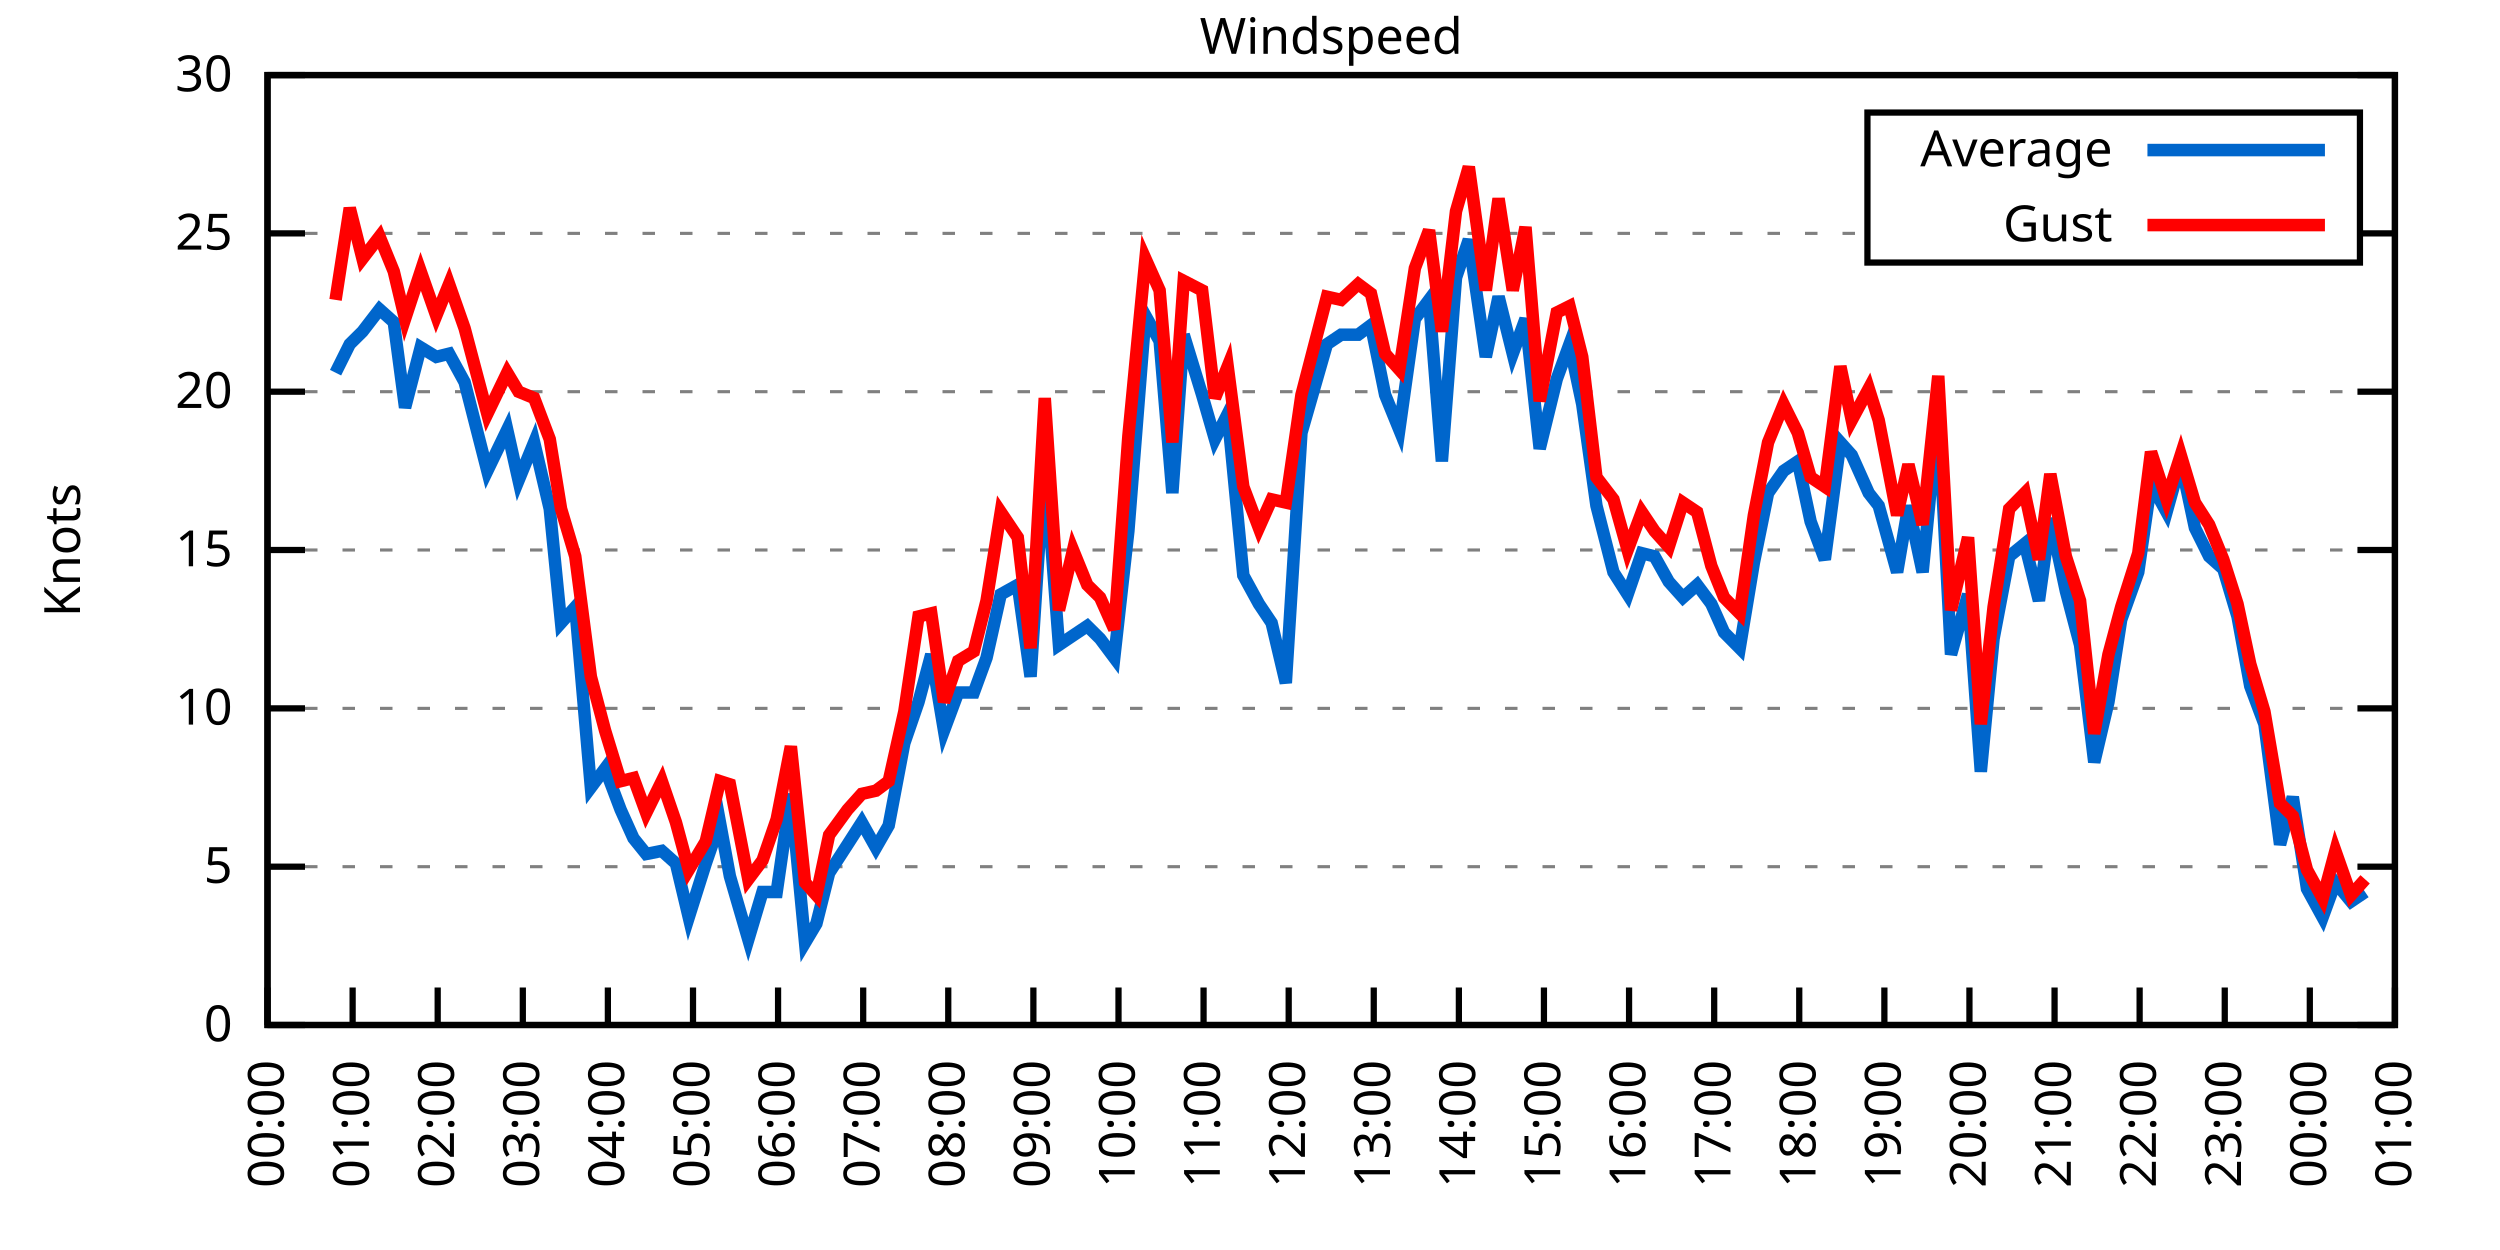
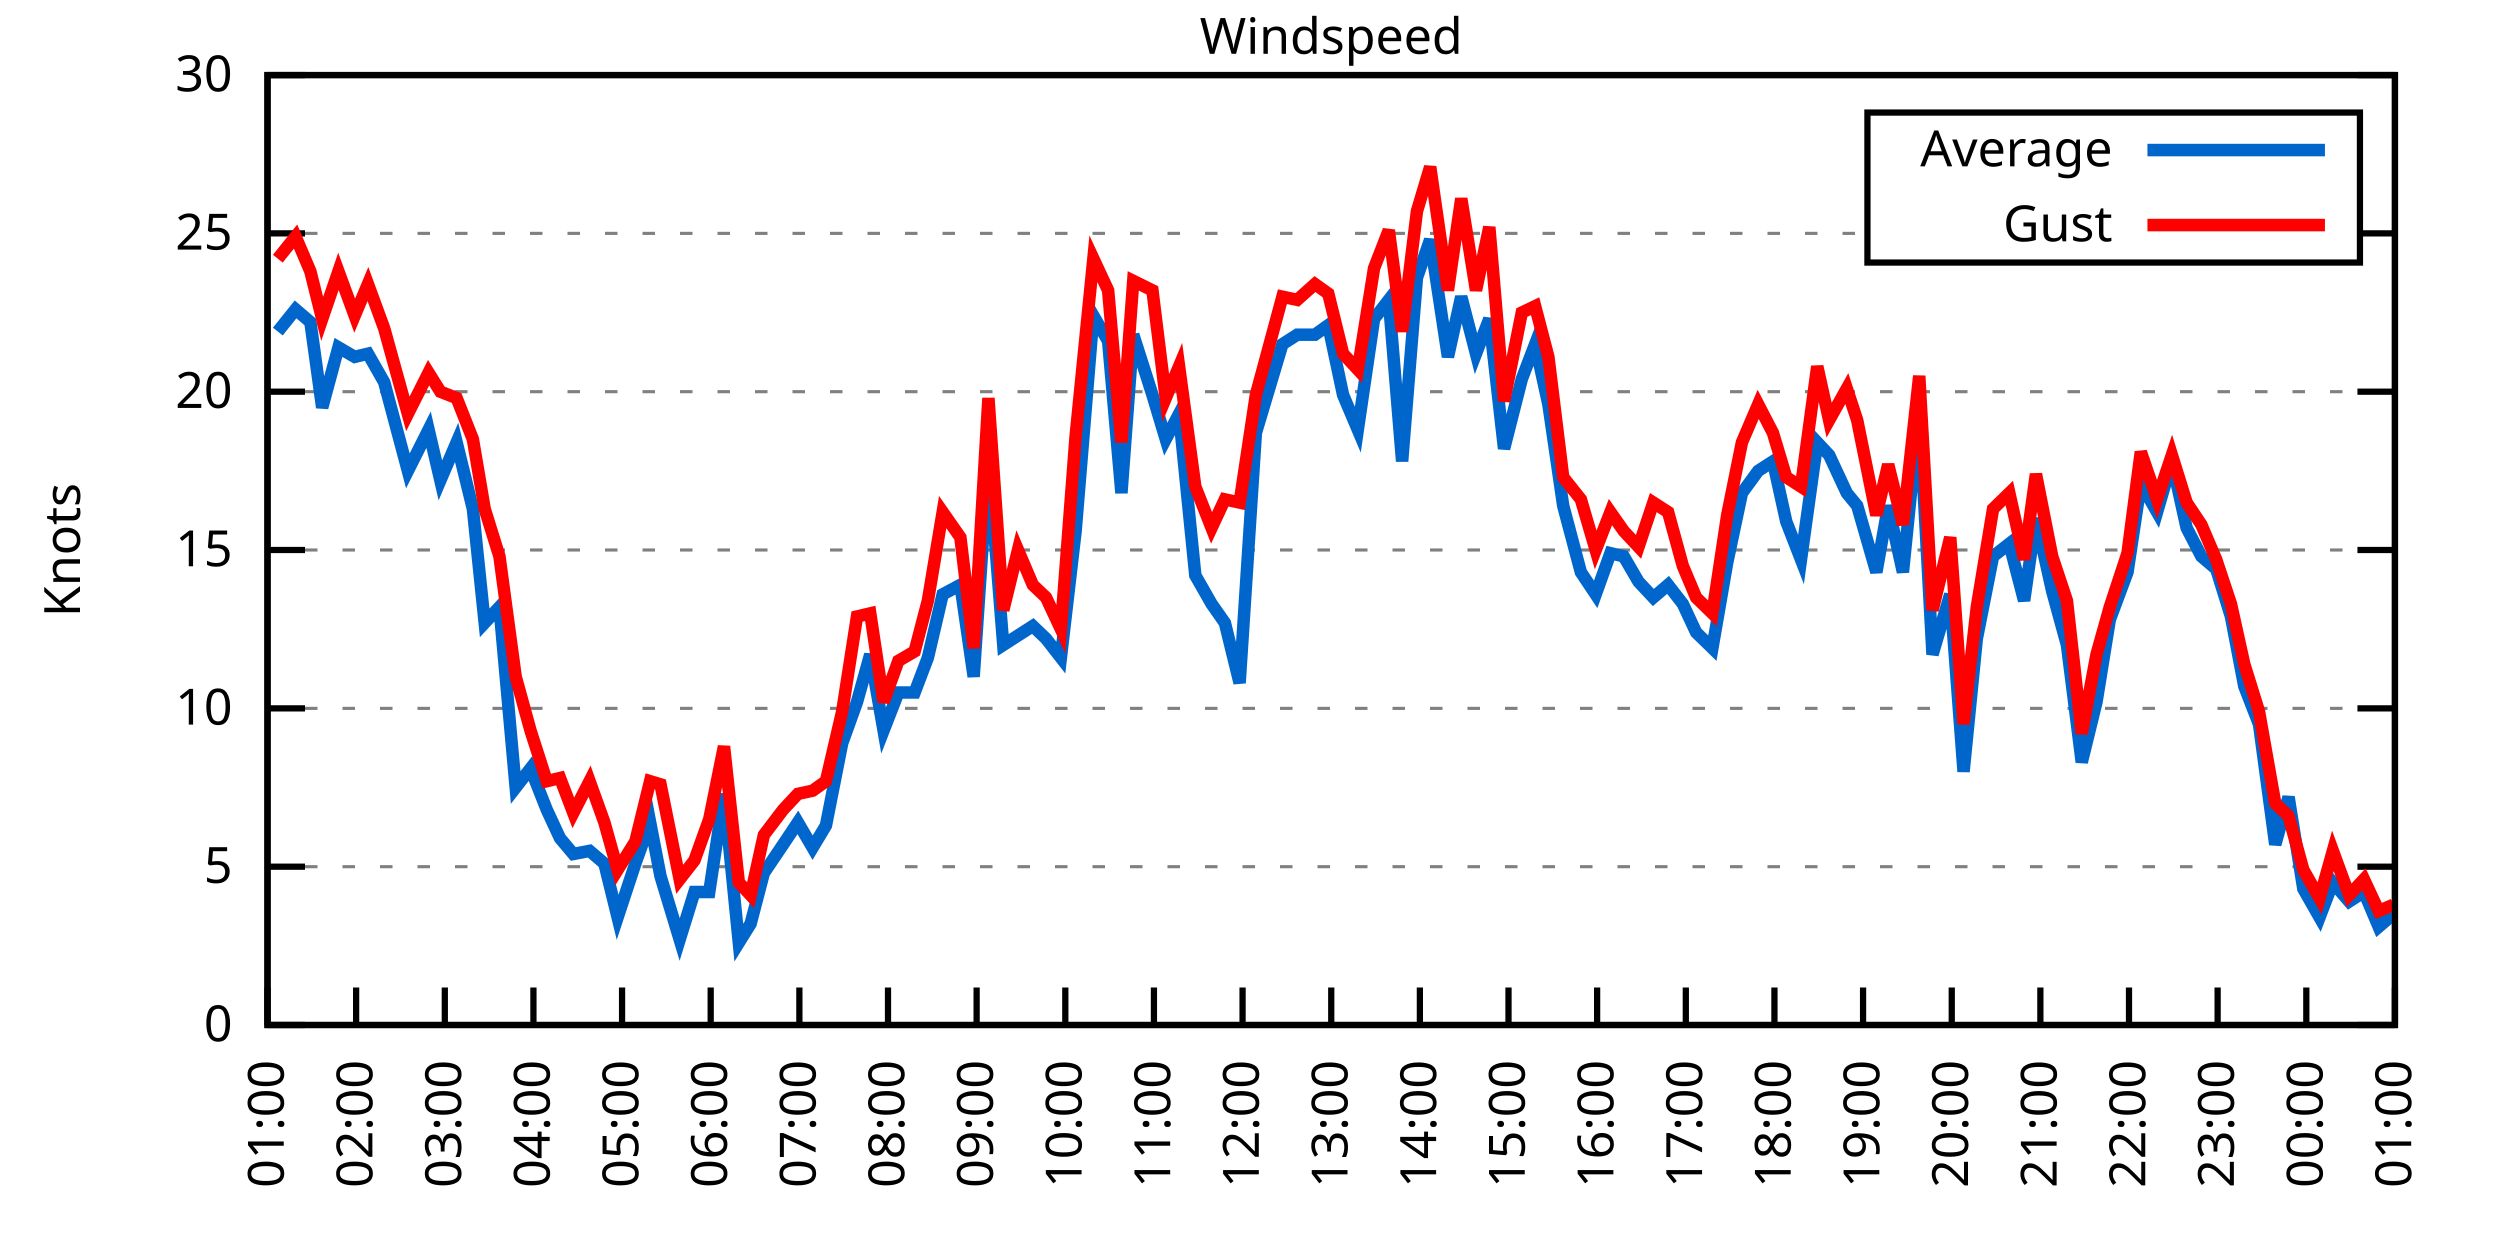
<svg xmlns="http://www.w3.org/2000/svg" xmlns:xlink="http://www.w3.org/1999/xlink" width="400" height="200" viewBox="0 0 400 200">
  <g id="gnuplot_canvas">
    <rect x="0" y="0" width="400" height="200" fill="none" />
    <defs>
      <circle id="gpDot" r="0.5" stroke-width="0.5" stroke="currentColor" />
      <path id="gpPt0" stroke-width="0.333" stroke="currentColor" d="M-1,0 h2 M0,-1 v2" />
      <path id="gpPt1" stroke-width="0.333" stroke="currentColor" d="M-1,-1 L1,1 M1,-1 L-1,1" />
      <path id="gpPt2" stroke-width="0.333" stroke="currentColor" d="M-1,0 L1,0 M0,-1 L0,1 M-1,-1 L1,1 M-1,1 L1,-1" />
      <rect id="gpPt3" stroke-width="0.333" stroke="currentColor" x="-1" y="-1" width="2" height="2" />
      <rect id="gpPt4" stroke-width="0.333" stroke="currentColor" fill="currentColor" x="-1" y="-1" width="2" height="2" />
      <circle id="gpPt5" stroke-width="0.333" stroke="currentColor" cx="0" cy="0" r="1" />
      <use xlink:href="#gpPt5" id="gpPt6" fill="currentColor" stroke="none" />
      <path id="gpPt7" stroke-width="0.333" stroke="currentColor" d="M0,-1.33 L-1.33,0.67 L1.33,0.67 z" />
      <use xlink:href="#gpPt7" id="gpPt8" fill="currentColor" stroke="none" />
      <use xlink:href="#gpPt7" id="gpPt9" stroke="currentColor" transform="rotate(180)" />
      <use xlink:href="#gpPt9" id="gpPt10" fill="currentColor" stroke="none" />
      <use xlink:href="#gpPt3" id="gpPt11" stroke="currentColor" transform="rotate(45)" />
      <use xlink:href="#gpPt11" id="gpPt12" fill="currentColor" stroke="none" />
      <path id="gpPt13" stroke-width="0.333" stroke="currentColor" d="M0,1.330 L1.265,0.411 L0.782,-1.067 L-0.782,-1.076 L-1.265,0.411 z" />
      <use xlink:href="#gpPt13" id="gpPt14" fill="currentColor" stroke="none" />
      <filter id="textbox" filterUnits="objectBoundingBox" x="0" y="0" height="1" width="1">
        <feFlood flood-color="white" flood-opacity="1" result="bgnd" />
        <feComposite in="SourceGraphic" in2="bgnd" operator="atop" />
      </filter>
      <filter id="greybox" filterUnits="objectBoundingBox" x="0" y="0" height="1" width="1">
        <feFlood flood-color="lightgrey" flood-opacity="1" result="grey" />
        <feComposite in="SourceGraphic" in2="grey" operator="atop" />
      </filter>
    </defs>
    <g fill="none" color="white" stroke="currentColor" stroke-width="1.00" stroke-linecap="butt" stroke-linejoin="miter">
</g>
    <g fill="none" color="black" stroke="currentColor" stroke-width="1.00" stroke-linecap="butt" stroke-linejoin="miter">
      <g stroke="none" shape-rendering="crispEdges">
        <polygon fill="rgb(255, 255, 255)" points="42.80,164.00 383.18,164.00 383.18,12.02 42.80,12.02 " />
      </g>
    </g>
    <g fill="none" color="black" stroke="currentColor" stroke-width="1.00" stroke-linecap="butt" stroke-linejoin="miter">
</g>
    <g fill="none" color="black" stroke="black" stroke-width="0.50" stroke-linecap="butt" stroke-linejoin="miter">
</g>
    <g fill="none" color="gray" stroke="currentColor" stroke-width="0.50" stroke-linecap="butt" stroke-linejoin="miter">
      <path stroke="gray" stroke-dasharray="2,4" class="gridline" d="M42.80,164.00 L383.19,164.00  " />
    </g>
    <g fill="none" color="gray" stroke="gray" stroke-width="1.00" stroke-linecap="butt" stroke-linejoin="miter">
</g>
    <g fill="none" color="black" stroke="currentColor" stroke-width="1.00" stroke-linecap="butt" stroke-linejoin="miter">
      <path stroke="black" d="M42.80,164.00 L48.80,164.00 M383.19,164.00 L377.19,164.00  " />
      <g transform="translate(37.20,166.60)" stroke="none" fill="black" font-family="Sans" font-size="8.00" text-anchor="end">
        <text>
          <tspan font-family="Sans"> 0</tspan>
        </text>
      </g>
    </g>
    <g fill="none" color="black" stroke="currentColor" stroke-width="1.00" stroke-linecap="butt" stroke-linejoin="miter">
</g>
    <g fill="none" color="black" stroke="black" stroke-width="0.50" stroke-linecap="butt" stroke-linejoin="miter">
</g>
    <g fill="none" color="gray" stroke="currentColor" stroke-width="0.50" stroke-linecap="butt" stroke-linejoin="miter">
      <path stroke="gray" stroke-dasharray="2,4" class="gridline" d="M42.80,138.67 L383.19,138.67  " />
    </g>
    <g fill="none" color="gray" stroke="gray" stroke-width="1.00" stroke-linecap="butt" stroke-linejoin="miter">
</g>
    <g fill="none" color="black" stroke="currentColor" stroke-width="1.00" stroke-linecap="butt" stroke-linejoin="miter">
      <path stroke="black" d="M42.80,138.67 L48.80,138.67 M383.19,138.67 L377.19,138.67  " />
      <g transform="translate(37.20,141.27)" stroke="none" fill="black" font-family="Sans" font-size="8.00" text-anchor="end">
        <text>
          <tspan font-family="Sans"> 5</tspan>
        </text>
      </g>
    </g>
    <g fill="none" color="black" stroke="currentColor" stroke-width="1.00" stroke-linecap="butt" stroke-linejoin="miter">
</g>
    <g fill="none" color="black" stroke="black" stroke-width="0.50" stroke-linecap="butt" stroke-linejoin="miter">
</g>
    <g fill="none" color="gray" stroke="currentColor" stroke-width="0.50" stroke-linecap="butt" stroke-linejoin="miter">
      <path stroke="gray" stroke-dasharray="2,4" class="gridline" d="M42.80,113.34 L383.19,113.34  " />
    </g>
    <g fill="none" color="gray" stroke="gray" stroke-width="1.00" stroke-linecap="butt" stroke-linejoin="miter">
</g>
    <g fill="none" color="black" stroke="currentColor" stroke-width="1.00" stroke-linecap="butt" stroke-linejoin="miter">
      <path stroke="black" d="M42.80,113.34 L48.80,113.34 M383.19,113.34 L377.19,113.34  " />
      <g transform="translate(37.20,115.94)" stroke="none" fill="black" font-family="Sans" font-size="8.00" text-anchor="end">
        <text>
          <tspan font-family="Sans"> 10</tspan>
        </text>
      </g>
    </g>
    <g fill="none" color="black" stroke="currentColor" stroke-width="1.00" stroke-linecap="butt" stroke-linejoin="miter">
</g>
    <g fill="none" color="black" stroke="black" stroke-width="0.50" stroke-linecap="butt" stroke-linejoin="miter">
</g>
    <g fill="none" color="gray" stroke="currentColor" stroke-width="0.50" stroke-linecap="butt" stroke-linejoin="miter">
      <path stroke="gray" stroke-dasharray="2,4" class="gridline" d="M42.80,88.00 L383.19,88.00  " />
    </g>
    <g fill="none" color="gray" stroke="gray" stroke-width="1.00" stroke-linecap="butt" stroke-linejoin="miter">
</g>
    <g fill="none" color="black" stroke="currentColor" stroke-width="1.00" stroke-linecap="butt" stroke-linejoin="miter">
      <path stroke="black" d="M42.80,88.00 L48.80,88.00 M383.19,88.00 L377.19,88.00  " />
      <g transform="translate(37.20,90.60)" stroke="none" fill="black" font-family="Sans" font-size="8.00" text-anchor="end">
        <text>
          <tspan font-family="Sans"> 15</tspan>
        </text>
      </g>
    </g>
    <g fill="none" color="black" stroke="currentColor" stroke-width="1.00" stroke-linecap="butt" stroke-linejoin="miter">
</g>
    <g fill="none" color="black" stroke="black" stroke-width="0.50" stroke-linecap="butt" stroke-linejoin="miter">
</g>
    <g fill="none" color="gray" stroke="currentColor" stroke-width="0.50" stroke-linecap="butt" stroke-linejoin="miter">
      <path stroke="gray" stroke-dasharray="2,4" class="gridline" d="M42.80,62.67 L383.19,62.67  " />
    </g>
    <g fill="none" color="gray" stroke="gray" stroke-width="1.00" stroke-linecap="butt" stroke-linejoin="miter">
</g>
    <g fill="none" color="black" stroke="currentColor" stroke-width="1.00" stroke-linecap="butt" stroke-linejoin="miter">
      <path stroke="black" d="M42.80,62.67 L48.80,62.67 M383.19,62.67 L377.19,62.67  " />
      <g transform="translate(37.20,65.27)" stroke="none" fill="black" font-family="Sans" font-size="8.00" text-anchor="end">
        <text>
          <tspan font-family="Sans"> 20</tspan>
        </text>
      </g>
    </g>
    <g fill="none" color="black" stroke="currentColor" stroke-width="1.00" stroke-linecap="butt" stroke-linejoin="miter">
</g>
    <g fill="none" color="black" stroke="black" stroke-width="0.50" stroke-linecap="butt" stroke-linejoin="miter">
</g>
    <g fill="none" color="gray" stroke="currentColor" stroke-width="0.50" stroke-linecap="butt" stroke-linejoin="miter">
      <path stroke="gray" stroke-dasharray="2,4" class="gridline" d="M42.80,37.34 L298.79,37.34 M377.59,37.34 L383.19,37.34  " />
    </g>
    <g fill="none" color="gray" stroke="gray" stroke-width="1.00" stroke-linecap="butt" stroke-linejoin="miter">
</g>
    <g fill="none" color="black" stroke="currentColor" stroke-width="1.00" stroke-linecap="butt" stroke-linejoin="miter">
      <path stroke="black" d="M42.80,37.34 L48.80,37.34 M383.19,37.34 L377.19,37.34  " />
      <g transform="translate(37.20,39.94)" stroke="none" fill="black" font-family="Sans" font-size="8.00" text-anchor="end">
        <text>
          <tspan font-family="Sans"> 25</tspan>
        </text>
      </g>
    </g>
    <g fill="none" color="black" stroke="currentColor" stroke-width="1.00" stroke-linecap="butt" stroke-linejoin="miter">
</g>
    <g fill="none" color="black" stroke="black" stroke-width="0.50" stroke-linecap="butt" stroke-linejoin="miter">
</g>
    <g fill="none" color="gray" stroke="currentColor" stroke-width="0.50" stroke-linecap="butt" stroke-linejoin="miter">
      <path stroke="gray" stroke-dasharray="2,4" class="gridline" d="M42.80,12.01 L383.19,12.01  " />
    </g>
    <g fill="none" color="gray" stroke="gray" stroke-width="1.00" stroke-linecap="butt" stroke-linejoin="miter">
</g>
    <g fill="none" color="black" stroke="currentColor" stroke-width="1.00" stroke-linecap="butt" stroke-linejoin="miter">
      <path stroke="black" d="M42.80,12.01 L48.80,12.01 M383.19,12.01 L377.19,12.01  " />
      <g transform="translate(37.20,14.61)" stroke="none" fill="black" font-family="Sans" font-size="8.00" text-anchor="end">
        <text>
          <tspan font-family="Sans"> 30</tspan>
        </text>
      </g>
    </g>
    <g fill="none" color="black" stroke="currentColor" stroke-width="1.00" stroke-linecap="butt" stroke-linejoin="miter">
      <path stroke="black" d="M42.80,164.00 L42.80,158.00  " />
      <g transform="translate(45.40,169.60) rotate(270.00)" stroke="none" fill="black" font-family="Sans" font-size="8.00" text-anchor="end">
        <text>
-           <tspan font-family="Sans">00:00</tspan>
-         </text>
-       </g>
-     </g>
-     <g fill="none" color="black" stroke="currentColor" stroke-width="1.00" stroke-linecap="butt" stroke-linejoin="miter">
-       <path stroke="black" d="M56.42,164.00 L56.42,158.00  " />
-       <g transform="translate(59.02,169.60) rotate(270.00)" stroke="none" fill="black" font-family="Sans" font-size="8.00" text-anchor="end">
-         <text>
          <tspan font-family="Sans">01:00</tspan>
        </text>
      </g>
    </g>
    <g fill="none" color="black" stroke="currentColor" stroke-width="1.00" stroke-linecap="butt" stroke-linejoin="miter">
-       <path stroke="black" d="M70.03,164.00 L70.03,158.00  " />
-       <g transform="translate(72.63,169.60) rotate(270.00)" stroke="none" fill="black" font-family="Sans" font-size="8.00" text-anchor="end">
+       <path stroke="black" d="M56.98,164.00 L56.98,158.00  " />
+       <g transform="translate(59.58,169.60) rotate(270.00)" stroke="none" fill="black" font-family="Sans" font-size="8.00" text-anchor="end">
        <text>
          <tspan font-family="Sans">02:00</tspan>
        </text>
      </g>
    </g>
    <g fill="none" color="black" stroke="currentColor" stroke-width="1.00" stroke-linecap="butt" stroke-linejoin="miter">
-       <path stroke="black" d="M83.65,164.00 L83.65,158.00  " />
-       <g transform="translate(86.25,169.60) rotate(270.00)" stroke="none" fill="black" font-family="Sans" font-size="8.00" text-anchor="end">
+       <path stroke="black" d="M71.17,164.00 L71.17,158.00  " />
+       <g transform="translate(73.77,169.60) rotate(270.00)" stroke="none" fill="black" font-family="Sans" font-size="8.00" text-anchor="end">
        <text>
          <tspan font-family="Sans">03:00</tspan>
        </text>
      </g>
    </g>
    <g fill="none" color="black" stroke="currentColor" stroke-width="1.00" stroke-linecap="butt" stroke-linejoin="miter">
-       <path stroke="black" d="M97.26,164.00 L97.26,158.00  " />
-       <g transform="translate(99.86,169.60) rotate(270.00)" stroke="none" fill="black" font-family="Sans" font-size="8.00" text-anchor="end">
+       <path stroke="black" d="M85.35,164.00 L85.35,158.00  " />
+       <g transform="translate(87.95,169.60) rotate(270.00)" stroke="none" fill="black" font-family="Sans" font-size="8.00" text-anchor="end">
        <text>
          <tspan font-family="Sans">04:00</tspan>
        </text>
      </g>
    </g>
    <g fill="none" color="black" stroke="currentColor" stroke-width="1.00" stroke-linecap="butt" stroke-linejoin="miter">
-       <path stroke="black" d="M110.88,164.00 L110.88,158.00  " />
-       <g transform="translate(113.48,169.60) rotate(270.00)" stroke="none" fill="black" font-family="Sans" font-size="8.00" text-anchor="end">
+       <path stroke="black" d="M99.53,164.00 L99.53,158.00  " />
+       <g transform="translate(102.13,169.60) rotate(270.00)" stroke="none" fill="black" font-family="Sans" font-size="8.00" text-anchor="end">
        <text>
          <tspan font-family="Sans">05:00</tspan>
        </text>
      </g>
    </g>
    <g fill="none" color="black" stroke="currentColor" stroke-width="1.00" stroke-linecap="butt" stroke-linejoin="miter">
-       <path stroke="black" d="M124.49,164.00 L124.49,158.00  " />
-       <g transform="translate(127.09,169.60) rotate(270.00)" stroke="none" fill="black" font-family="Sans" font-size="8.00" text-anchor="end">
+       <path stroke="black" d="M113.71,164.00 L113.71,158.00  " />
+       <g transform="translate(116.31,169.60) rotate(270.00)" stroke="none" fill="black" font-family="Sans" font-size="8.00" text-anchor="end">
        <text>
          <tspan font-family="Sans">06:00</tspan>
        </text>
      </g>
    </g>
    <g fill="none" color="black" stroke="currentColor" stroke-width="1.00" stroke-linecap="butt" stroke-linejoin="miter">
-       <path stroke="black" d="M138.11,164.00 L138.11,158.00  " />
-       <g transform="translate(140.71,169.60) rotate(270.00)" stroke="none" fill="black" font-family="Sans" font-size="8.00" text-anchor="end">
+       <path stroke="black" d="M127.90,164.00 L127.90,158.00  " />
+       <g transform="translate(130.50,169.60) rotate(270.00)" stroke="none" fill="black" font-family="Sans" font-size="8.00" text-anchor="end">
        <text>
          <tspan font-family="Sans">07:00</tspan>
        </text>
      </g>
    </g>
    <g fill="none" color="black" stroke="currentColor" stroke-width="1.00" stroke-linecap="butt" stroke-linejoin="miter">
-       <path stroke="black" d="M151.72,164.00 L151.72,158.00  " />
-       <g transform="translate(154.32,169.60) rotate(270.00)" stroke="none" fill="black" font-family="Sans" font-size="8.00" text-anchor="end">
+       <path stroke="black" d="M142.08,164.00 L142.08,158.00  " />
+       <g transform="translate(144.68,169.60) rotate(270.00)" stroke="none" fill="black" font-family="Sans" font-size="8.00" text-anchor="end">
        <text>
          <tspan font-family="Sans">08:00</tspan>
        </text>
      </g>
    </g>
    <g fill="none" color="black" stroke="currentColor" stroke-width="1.00" stroke-linecap="butt" stroke-linejoin="miter">
-       <path stroke="black" d="M165.34,164.00 L165.34,158.00  " />
-       <g transform="translate(167.94,169.60) rotate(270.00)" stroke="none" fill="black" font-family="Sans" font-size="8.00" text-anchor="end">
+       <path stroke="black" d="M156.26,164.00 L156.26,158.00  " />
+       <g transform="translate(158.86,169.60) rotate(270.00)" stroke="none" fill="black" font-family="Sans" font-size="8.00" text-anchor="end">
        <text>
          <tspan font-family="Sans">09:00</tspan>
        </text>
      </g>
    </g>
    <g fill="none" color="black" stroke="currentColor" stroke-width="1.00" stroke-linecap="butt" stroke-linejoin="miter">
-       <path stroke="black" d="M178.96,164.00 L178.96,158.00  " />
-       <g transform="translate(181.56,169.60) rotate(270.00)" stroke="none" fill="black" font-family="Sans" font-size="8.00" text-anchor="end">
+       <path stroke="black" d="M170.45,164.00 L170.45,158.00  " />
+       <g transform="translate(173.05,169.60) rotate(270.00)" stroke="none" fill="black" font-family="Sans" font-size="8.00" text-anchor="end">
        <text>
          <tspan font-family="Sans">10:00</tspan>
        </text>
      </g>
    </g>
    <g fill="none" color="black" stroke="currentColor" stroke-width="1.00" stroke-linecap="butt" stroke-linejoin="miter">
-       <path stroke="black" d="M192.57,164.00 L192.57,158.00  " />
-       <g transform="translate(195.17,169.60) rotate(270.00)" stroke="none" fill="black" font-family="Sans" font-size="8.00" text-anchor="end">
+       <path stroke="black" d="M184.63,164.00 L184.63,158.00  " />
+       <g transform="translate(187.23,169.60) rotate(270.00)" stroke="none" fill="black" font-family="Sans" font-size="8.00" text-anchor="end">
        <text>
          <tspan font-family="Sans">11:00</tspan>
        </text>
      </g>
    </g>
    <g fill="none" color="black" stroke="currentColor" stroke-width="1.00" stroke-linecap="butt" stroke-linejoin="miter">
-       <path stroke="black" d="M206.19,164.00 L206.19,158.00  " />
-       <g transform="translate(208.79,169.60) rotate(270.00)" stroke="none" fill="black" font-family="Sans" font-size="8.00" text-anchor="end">
+       <path stroke="black" d="M198.81,164.00 L198.81,158.00  " />
+       <g transform="translate(201.41,169.60) rotate(270.00)" stroke="none" fill="black" font-family="Sans" font-size="8.00" text-anchor="end">
        <text>
          <tspan font-family="Sans">12:00</tspan>
        </text>
      </g>
    </g>
    <g fill="none" color="black" stroke="currentColor" stroke-width="1.00" stroke-linecap="butt" stroke-linejoin="miter">
-       <path stroke="black" d="M219.80,164.00 L219.80,158.00  " />
-       <g transform="translate(222.40,169.60) rotate(270.00)" stroke="none" fill="black" font-family="Sans" font-size="8.00" text-anchor="end">
+       <path stroke="black" d="M213.00,164.00 L213.00,158.00  " />
+       <g transform="translate(215.60,169.60) rotate(270.00)" stroke="none" fill="black" font-family="Sans" font-size="8.00" text-anchor="end">
        <text>
          <tspan font-family="Sans">13:00</tspan>
        </text>
      </g>
    </g>
    <g fill="none" color="black" stroke="currentColor" stroke-width="1.00" stroke-linecap="butt" stroke-linejoin="miter">
-       <path stroke="black" d="M233.42,164.00 L233.42,158.00  " />
-       <g transform="translate(236.02,169.60) rotate(270.00)" stroke="none" fill="black" font-family="Sans" font-size="8.00" text-anchor="end">
+       <path stroke="black" d="M227.18,164.00 L227.18,158.00  " />
+       <g transform="translate(229.78,169.60) rotate(270.00)" stroke="none" fill="black" font-family="Sans" font-size="8.00" text-anchor="end">
        <text>
          <tspan font-family="Sans">14:00</tspan>
        </text>
      </g>
    </g>
    <g fill="none" color="black" stroke="currentColor" stroke-width="1.00" stroke-linecap="butt" stroke-linejoin="miter">
-       <path stroke="black" d="M247.03,164.00 L247.03,158.00  " />
-       <g transform="translate(249.63,169.60) rotate(270.00)" stroke="none" fill="black" font-family="Sans" font-size="8.00" text-anchor="end">
+       <path stroke="black" d="M241.36,164.00 L241.36,158.00  " />
+       <g transform="translate(243.96,169.60) rotate(270.00)" stroke="none" fill="black" font-family="Sans" font-size="8.00" text-anchor="end">
        <text>
          <tspan font-family="Sans">15:00</tspan>
        </text>
      </g>
    </g>
    <g fill="none" color="black" stroke="currentColor" stroke-width="1.00" stroke-linecap="butt" stroke-linejoin="miter">
-       <path stroke="black" d="M260.65,164.00 L260.65,158.00  " />
-       <g transform="translate(263.25,169.60) rotate(270.00)" stroke="none" fill="black" font-family="Sans" font-size="8.00" text-anchor="end">
+       <path stroke="black" d="M255.54,164.00 L255.54,158.00  " />
+       <g transform="translate(258.14,169.60) rotate(270.00)" stroke="none" fill="black" font-family="Sans" font-size="8.00" text-anchor="end">
        <text>
          <tspan font-family="Sans">16:00</tspan>
        </text>
      </g>
    </g>
    <g fill="none" color="black" stroke="currentColor" stroke-width="1.00" stroke-linecap="butt" stroke-linejoin="miter">
-       <path stroke="black" d="M274.27,164.00 L274.27,158.00  " />
-       <g transform="translate(276.87,169.60) rotate(270.00)" stroke="none" fill="black" font-family="Sans" font-size="8.00" text-anchor="end">
+       <path stroke="black" d="M269.73,164.00 L269.73,158.00  " />
+       <g transform="translate(272.33,169.60) rotate(270.00)" stroke="none" fill="black" font-family="Sans" font-size="8.00" text-anchor="end">
        <text>
          <tspan font-family="Sans">17:00</tspan>
        </text>
      </g>
    </g>
    <g fill="none" color="black" stroke="currentColor" stroke-width="1.00" stroke-linecap="butt" stroke-linejoin="miter">
-       <path stroke="black" d="M287.88,164.00 L287.88,158.00  " />
-       <g transform="translate(290.48,169.60) rotate(270.00)" stroke="none" fill="black" font-family="Sans" font-size="8.00" text-anchor="end">
+       <path stroke="black" d="M283.91,164.00 L283.91,158.00  " />
+       <g transform="translate(286.51,169.60) rotate(270.00)" stroke="none" fill="black" font-family="Sans" font-size="8.00" text-anchor="end">
        <text>
          <tspan font-family="Sans">18:00</tspan>
        </text>
      </g>
    </g>
    <g fill="none" color="black" stroke="currentColor" stroke-width="1.00" stroke-linecap="butt" stroke-linejoin="miter">
-       <path stroke="black" d="M301.50,164.00 L301.50,158.00  " />
-       <g transform="translate(304.10,169.60) rotate(270.00)" stroke="none" fill="black" font-family="Sans" font-size="8.00" text-anchor="end">
+       <path stroke="black" d="M298.09,164.00 L298.09,158.00  " />
+       <g transform="translate(300.69,169.60) rotate(270.00)" stroke="none" fill="black" font-family="Sans" font-size="8.00" text-anchor="end">
        <text>
          <tspan font-family="Sans">19:00</tspan>
        </text>
      </g>
    </g>
    <g fill="none" color="black" stroke="currentColor" stroke-width="1.00" stroke-linecap="butt" stroke-linejoin="miter">
-       <path stroke="black" d="M315.11,164.00 L315.11,158.00  " />
-       <g transform="translate(317.71,169.60) rotate(270.00)" stroke="none" fill="black" font-family="Sans" font-size="8.00" text-anchor="end">
+       <path stroke="black" d="M312.28,164.00 L312.28,158.00  " />
+       <g transform="translate(314.88,169.60) rotate(270.00)" stroke="none" fill="black" font-family="Sans" font-size="8.00" text-anchor="end">
        <text>
          <tspan font-family="Sans">20:00</tspan>
        </text>
      </g>
    </g>
    <g fill="none" color="black" stroke="currentColor" stroke-width="1.00" stroke-linecap="butt" stroke-linejoin="miter">
-       <path stroke="black" d="M328.73,164.00 L328.73,158.00  " />
-       <g transform="translate(331.33,169.60) rotate(270.00)" stroke="none" fill="black" font-family="Sans" font-size="8.00" text-anchor="end">
+       <path stroke="black" d="M326.46,164.00 L326.46,158.00  " />
+       <g transform="translate(329.06,169.60) rotate(270.00)" stroke="none" fill="black" font-family="Sans" font-size="8.00" text-anchor="end">
        <text>
          <tspan font-family="Sans">21:00</tspan>
        </text>
      </g>
    </g>
    <g fill="none" color="black" stroke="currentColor" stroke-width="1.00" stroke-linecap="butt" stroke-linejoin="miter">
-       <path stroke="black" d="M342.34,164.00 L342.34,158.00  " />
-       <g transform="translate(344.94,169.60) rotate(270.00)" stroke="none" fill="black" font-family="Sans" font-size="8.00" text-anchor="end">
+       <path stroke="black" d="M340.64,164.00 L340.64,158.00  " />
+       <g transform="translate(343.24,169.60) rotate(270.00)" stroke="none" fill="black" font-family="Sans" font-size="8.00" text-anchor="end">
        <text>
          <tspan font-family="Sans">22:00</tspan>
        </text>
      </g>
    </g>
    <g fill="none" color="black" stroke="currentColor" stroke-width="1.00" stroke-linecap="butt" stroke-linejoin="miter">
-       <path stroke="black" d="M355.96,164.00 L355.96,158.00  " />
-       <g transform="translate(358.56,169.60) rotate(270.00)" stroke="none" fill="black" font-family="Sans" font-size="8.00" text-anchor="end">
+       <path stroke="black" d="M354.82,164.00 L354.82,158.00  " />
+       <g transform="translate(357.42,169.60) rotate(270.00)" stroke="none" fill="black" font-family="Sans" font-size="8.00" text-anchor="end">
        <text>
          <tspan font-family="Sans">23:00</tspan>
        </text>
      </g>
    </g>
    <g fill="none" color="black" stroke="currentColor" stroke-width="1.00" stroke-linecap="butt" stroke-linejoin="miter">
-       <path stroke="black" d="M369.57,164.00 L369.57,158.00  " />
-       <g transform="translate(372.17,169.60) rotate(270.00)" stroke="none" fill="black" font-family="Sans" font-size="8.00" text-anchor="end">
+       <path stroke="black" d="M369.01,164.00 L369.01,158.00  " />
+       <g transform="translate(371.61,169.60) rotate(270.00)" stroke="none" fill="black" font-family="Sans" font-size="8.00" text-anchor="end">
        <text>
          <tspan font-family="Sans">00:00</tspan>
        </text>
      </g>
    </g>
    <g fill="none" color="black" stroke="currentColor" stroke-width="1.00" stroke-linecap="butt" stroke-linejoin="miter">
      <path stroke="black" d="M383.19,164.00 L383.19,158.00  " />
      <g transform="translate(385.79,169.60) rotate(270.00)" stroke="none" fill="black" font-family="Sans" font-size="8.00" text-anchor="end">
        <text>
          <tspan font-family="Sans">01:00</tspan>
        </text>
      </g>
    </g>
    <g fill="none" color="black" stroke="currentColor" stroke-width="1.00" stroke-linecap="butt" stroke-linejoin="miter">
</g>
    <g fill="none" color="black" stroke="currentColor" stroke-width="1.00" stroke-linecap="butt" stroke-linejoin="miter">
      <path stroke="black" d="M42.80,12.01 L42.80,164.00 L383.19,164.00 L383.19,12.01 L42.80,12.01 Z  " />
    </g>
    <g fill="none" color="black" stroke="currentColor" stroke-width="1.00" stroke-linecap="butt" stroke-linejoin="miter">
</g>
    <g fill="none" color="black" stroke="currentColor" stroke-width="1.00" stroke-linecap="butt" stroke-linejoin="miter">
      <path stroke="black" d="M298.79,42.01 L298.79,18.01 L377.59,18.01 L377.59,42.01 L298.79,42.01 Z  " />
    </g>
    <g id="Windspeed_plot_1">
      <g fill="none" color="white" stroke="black" stroke-width="2.00" stroke-linecap="butt" stroke-linejoin="miter">
</g>
      <g fill="none" color="black" stroke="currentColor" stroke-width="2.00" stroke-linecap="butt" stroke-linejoin="miter">
        <g transform="translate(337.99,26.61)" stroke="none" fill="black" font-family="Sans" font-size="8.00" text-anchor="end">
          <text>
            <tspan font-family="Sans">Average</tspan>
          </text>
        </g>
      </g>
      <g fill="none" color="black" stroke="currentColor" stroke-width="2.00" stroke-linecap="butt" stroke-linejoin="miter">
-         <path stroke="rgb(  0, 102, 204)" d="M343.59,24.01 L371.99,24.01 M53.69,59.63 L55.96,55.07 L58.00,53.05 L60.73,49.50 L63.00,51.53 L64.81,65.21   L67.31,55.58 L69.80,57.10 L71.85,56.59 L74.34,61.15 L77.97,75.34 L81.15,68.75 L82.97,76.86 L85.46,70.78   L87.96,81.42 L89.77,99.66 L92.04,97.12 L94.54,126.00 L96.81,122.96 L99.30,129.55 L101.35,134.11 L103.39,136.64   L105.89,136.14 L108.15,138.16 L110.20,146.77 L112.92,138.16 L115.19,131.58 L116.78,140.19 L119.73,150.32 L122.00,142.72   L124.27,142.72 L126.54,127.02 L128.81,150.83 L130.62,147.79 L132.66,139.68 L135.61,135.12 L137.88,131.58 L140.15,135.63   L142.19,132.08 L144.69,118.91 L146.96,112.32 L149.00,104.72 L151.04,116.88 L153.31,110.80 L155.81,110.80 L157.85,105.23   L160.12,95.10 L162.84,93.58 L164.89,108.27 L167.16,73.31 L169.43,103.20 L171.69,101.68 L173.96,100.16 L176.01,102.19   L178.28,105.23 L180.54,84.97 L183.27,50.51 L185.54,54.57 L187.58,78.89 L189.39,53.55 L192.34,63.18 L194.39,70.27   L196.43,66.22 L198.93,92.06 L201.42,96.62 L203.46,99.66 L205.73,109.28 L208.23,69.26 L212.31,55.07 L214.58,53.55   L217.31,53.55 L219.35,52.03 L221.62,63.18 L223.89,68.75 L226.38,51.02 L228.65,47.98 L230.70,73.82 L232.96,44.43   L235.01,38.35 L237.73,57.10 L239.77,47.47 L242.04,56.59 L244.08,51.02 L246.35,71.79 L249.08,60.65 L251.12,55.07   L253.16,64.70 L255.43,80.91 L258.15,91.55 L260.42,95.10 L262.69,88.51 L264.73,89.02 L267.00,93.07 L269.27,95.60   L271.54,93.58 L273.81,96.62 L275.85,101.18 L278.35,103.71 L280.62,90.03 L282.89,78.89 L285.38,75.34 L287.65,73.82   L289.70,83.45 L291.97,89.52 L294.46,70.78 L296.28,72.81 L299.00,78.89 L300.59,80.91 L303.54,91.55 L305.35,80.91   L307.62,91.55 L310.12,65.71 L312.16,104.72 L314.89,95.10 L316.93,123.47 L318.97,102.19 L321.47,89.02 L323.96,86.99   L326.23,96.11 L328.05,82.94 L330.54,94.59 L332.81,103.20 L335.08,121.95 L337.35,112.32 L339.39,99.15 L342.12,91.55   L344.16,77.37 L346.65,81.93 L348.92,73.82 L351.19,84.46 L353.46,89.02 L355.73,91.04 L358.00,98.64 L360.04,109.79   L362.31,115.87 L364.81,135.12 L366.85,127.52 L369.12,142.21 L371.62,146.77 L373.66,141.20 L376.16,144.24 L378.42,142.72    " />
+         <path stroke="rgb(  0, 102, 204)" d="M343.59,24.01 L371.99,24.01 M44.45,53.05 L47.29,49.50 L49.66,51.53 L51.55,65.21 L54.15,55.58 L56.75,57.10   L58.87,56.59 L61.47,61.15 L65.26,75.34 L68.57,68.75 L70.46,76.86 L73.06,70.78 L75.66,81.42 L77.55,99.66   L79.91,97.12 L82.51,126.00 L84.88,122.96 L87.48,129.55 L89.60,134.11 L91.73,136.64 L94.33,136.14 L96.70,138.16   L98.82,146.77 L101.66,138.16 L104.02,131.58 L105.68,140.19 L108.75,150.32 L111.11,142.72 L113.48,142.72 L115.84,127.02   L118.21,150.83 L120.10,147.79 L122.22,139.68 L125.30,135.12 L127.66,131.58 L130.02,135.63 L132.15,132.08 L134.75,118.91   L137.12,112.32 L139.24,104.72 L141.37,116.88 L143.74,110.80 L146.34,110.80 L148.46,105.23 L150.83,95.10 L153.66,93.58   L155.79,108.27 L158.15,73.31 L160.52,103.20 L162.88,101.68 L165.25,100.16 L167.37,102.19 L169.74,105.23 L172.10,84.97   L174.94,50.51 L177.30,54.57 L179.43,78.89 L181.32,53.55 L184.39,63.18 L186.52,70.27 L188.65,66.22 L191.25,92.06   L193.85,96.62 L195.98,99.66 L198.34,109.28 L200.94,69.26 L205.19,55.07 L207.56,53.55 L210.39,53.55 L212.52,52.03   L214.89,63.18 L217.25,68.75 L219.85,51.02 L222.21,47.98 L224.34,73.82 L226.71,44.43 L228.83,38.35 L231.67,57.10   L233.80,47.47 L236.16,56.59 L238.29,51.02 L240.65,71.79 L243.49,60.65 L245.62,55.07 L247.74,64.70 L250.11,80.91   L252.94,91.55 L255.31,95.10 L257.67,88.51 L259.80,89.02 L262.16,93.07 L264.53,95.60 L266.89,93.58 L269.25,96.62   L271.38,101.18 L273.98,103.71 L276.35,90.03 L278.71,78.89 L281.31,75.34 L283.67,73.82 L285.80,83.45 L288.16,89.52   L290.76,70.78 L292.66,72.81 L295.49,78.89 L297.15,80.91 L300.22,91.55 L302.11,80.91 L304.47,91.55 L307.08,65.71   L309.20,104.72 L312.04,95.10 L314.17,123.47 L316.29,102.19 L318.89,89.02 L321.49,86.99 L323.86,96.11 L325.75,82.94   L328.35,94.59 L330.71,103.20 L333.08,121.95 L335.44,112.32 L337.57,99.15 L340.40,91.55 L342.53,77.37 L345.13,81.93   L347.50,73.82 L349.86,84.46 L352.22,89.02 L354.59,91.04 L356.95,98.64 L359.08,109.79 L361.44,115.87 L364.04,135.12   L366.17,127.52 L368.53,142.21 L371.13,146.77 L373.26,141.20 L375.86,144.24 L378.23,142.72 L380.59,148.29 L382.95,146.27    " />
      </g>
    </g>
    <g id="Windspeed_plot_2">
      <g fill="none" color="black" stroke="currentColor" stroke-width="2.00" stroke-linecap="butt" stroke-linejoin="miter">
        <g transform="translate(337.99,38.61)" stroke="none" fill="black" font-family="Sans" font-size="8.00" text-anchor="end">
          <text>
            <tspan font-family="Sans">Gust</tspan>
          </text>
        </g>
      </g>
      <g fill="none" color="black" stroke="currentColor" stroke-width="2.00" stroke-linecap="butt" stroke-linejoin="miter">
-         <path stroke="rgb(255,   0,   0)" d="M343.59,36.01 L371.99,36.01 M53.69,47.98 L55.96,33.29 L58.00,41.39 L60.73,37.85 L63.00,43.42 L64.81,51.02   L67.31,43.42 L69.80,50.51 L71.85,45.45 L74.34,52.54 L77.97,66.22 L81.15,59.63 L82.97,62.67 L85.46,63.69   L87.96,70.27 L89.77,81.42 L92.04,89.02 L94.54,108.27 L96.81,116.88 L99.30,124.99 L101.35,124.48 L103.39,130.06   L105.89,124.99 L108.15,131.58 L110.20,139.17 L112.92,134.62 L115.19,124.99 L116.78,125.50 L119.73,140.69 L122.00,137.66   L124.27,131.07 L126.54,119.42 L128.81,141.20 L130.62,143.23 L132.66,133.60 L135.61,129.55 L137.88,127.02 L140.15,126.51   L142.19,124.99 L144.69,113.84 L146.96,98.64 L149.00,98.14 L151.04,112.32 L153.31,105.74 L155.81,104.22 L157.85,96.11   L160.12,81.93 L162.84,85.98 L164.89,103.71 L167.16,63.69 L169.43,97.63 L171.69,88.00 L173.96,93.58 L176.01,95.60   L178.28,100.67 L180.54,69.77 L183.27,41.39 L185.54,46.46 L187.58,70.78 L189.39,44.94 L192.34,46.46 L194.39,63.69   L196.43,58.62 L198.93,77.87 L201.42,84.46 L203.46,79.90 L205.73,80.41 L208.23,63.18 L212.31,47.47 L214.58,47.98   L217.31,45.45 L219.35,46.97 L221.62,56.59 L223.89,59.13 L226.38,42.91 L228.65,36.84 L230.70,53.05 L232.96,33.80   L235.01,26.70 L237.73,46.46 L239.77,31.77 L242.04,46.46 L244.08,36.33 L246.35,64.19 L249.08,50.01 L251.12,48.99   L253.16,57.10 L255.43,76.35 L258.15,79.90 L260.42,88.00 L262.69,81.93 L264.73,84.97 L267.00,87.50 L269.27,80.41   L271.54,81.93 L273.81,90.54 L275.85,95.60 L278.35,98.14 L280.62,82.43 L282.89,70.78 L285.38,64.70 L287.65,69.26   L289.70,76.35 L291.97,77.87 L294.46,58.62 L296.28,67.23 L299.00,62.17 L300.59,67.23 L303.54,82.43 L305.35,74.33   L307.62,83.95 L310.12,60.14 L312.16,97.63 L314.89,85.98 L316.93,115.87 L318.97,97.12 L321.47,81.42 L323.96,78.89   L326.23,89.52 L328.05,75.85 L330.54,89.02 L332.81,96.11 L335.08,117.39 L337.35,104.72 L339.39,97.12 L342.12,88.51   L344.16,72.30 L346.65,79.90 L348.92,72.81 L351.19,80.41 L353.46,83.95 L355.73,89.52 L358.00,96.62 L360.04,106.24   L362.31,113.84 L364.81,128.54 L366.85,130.56 L369.12,139.17 L371.62,143.73 L373.66,136.14 L376.16,143.23 L378.42,140.69    " />
+         <path stroke="rgb(255,   0,   0)" d="M343.59,36.01 L371.99,36.01 M44.45,41.39 L47.29,37.85 L49.66,43.42 L51.55,51.02 L54.15,43.42 L56.75,50.51   L58.87,45.45 L61.47,52.54 L65.26,66.22 L68.57,59.63 L70.46,62.67 L73.06,63.69 L75.66,70.27 L77.55,81.42   L79.91,89.02 L82.51,108.27 L84.88,116.88 L87.48,124.99 L89.60,124.48 L91.73,130.06 L94.33,124.99 L96.70,131.58   L98.82,139.17 L101.66,134.62 L104.02,124.99 L105.68,125.50 L108.75,140.69 L111.11,137.66 L113.48,131.07 L115.84,119.42   L118.21,141.20 L120.10,143.23 L122.22,133.60 L125.30,129.55 L127.66,127.02 L130.02,126.51 L132.15,124.99 L134.75,113.84   L137.12,98.64 L139.24,98.14 L141.37,112.32 L143.74,105.74 L146.34,104.22 L148.46,96.11 L150.83,81.93 L153.66,85.98   L155.79,103.71 L158.15,63.69 L160.52,97.63 L162.88,88.00 L165.25,93.58 L167.37,95.60 L169.74,100.67 L172.10,69.77   L174.94,41.39 L177.30,46.46 L179.43,70.78 L181.32,44.94 L184.39,46.46 L186.52,63.69 L188.65,58.62 L191.25,77.87   L193.85,84.46 L195.98,79.90 L198.34,80.41 L200.94,63.18 L205.19,47.47 L207.56,47.98 L210.39,45.45 L212.52,46.97   L214.89,56.59 L217.25,59.13 L219.85,42.91 L222.21,36.84 L224.34,53.05 L226.71,33.80 L228.83,26.70 L231.67,46.46   L233.80,31.77 L236.16,46.46 L238.29,36.33 L240.65,64.19 L243.49,50.01 L245.62,48.99 L247.74,57.10 L250.11,76.35   L252.94,79.90 L255.31,88.00 L257.67,81.93 L259.80,84.97 L262.16,87.50 L264.53,80.41 L266.89,81.93 L269.25,90.54   L271.38,95.60 L273.98,98.14 L276.35,82.43 L278.71,70.78 L281.31,64.70 L283.67,69.26 L285.80,76.35 L288.16,77.87   L290.76,58.62 L292.66,67.23 L295.49,62.17 L297.15,67.23 L300.22,82.43 L302.11,74.33 L304.47,83.95 L307.08,60.14   L309.20,97.63 L312.04,85.98 L314.17,115.87 L316.29,97.12 L318.89,81.42 L321.49,78.89 L323.86,89.52 L325.75,75.85   L328.35,89.02 L330.71,96.11 L333.08,117.39 L335.44,104.72 L337.57,97.12 L340.40,88.51 L342.53,72.30 L345.13,79.90   L347.50,72.81 L349.86,80.41 L352.22,83.95 L354.59,89.52 L356.95,96.62 L359.08,106.24 L361.44,113.84 L364.04,128.54   L366.17,130.56 L368.53,139.17 L371.13,143.73 L373.26,136.14 L375.86,143.23 L378.23,140.69 L380.59,145.76 L382.95,144.75    " />
      </g>
    </g>
    <g fill="none" color="black" stroke="currentColor" stroke-width="2.00" stroke-linecap="butt" stroke-linejoin="miter">
</g>
    <g fill="none" color="black" stroke="black" stroke-width="1.00" stroke-linecap="butt" stroke-linejoin="miter">
</g>
    <g fill="none" color="black" stroke="currentColor" stroke-width="1.00" stroke-linecap="butt" stroke-linejoin="miter">
      <path stroke="black" d="M42.80,12.01 L42.80,164.00 L383.19,164.00 L383.19,12.01 L42.80,12.01 Z  " />
      <g transform="translate(12.80,88.01) rotate(270.00)" stroke="none" fill="black" font-family="Sans" font-size="8.00" text-anchor="middle">
        <text>
          <tspan font-family="Sans">Knots</tspan>
        </text>
      </g>
    </g>
    <g fill="none" color="black" stroke="currentColor" stroke-width="1.00" stroke-linecap="butt" stroke-linejoin="miter">
</g>
    <g fill="none" color="black" stroke="currentColor" stroke-width="1.00" stroke-linecap="butt" stroke-linejoin="miter">
      <g transform="translate(212.99,8.61)" stroke="none" fill="black" font-family="Sans" font-size="8.00" text-anchor="middle">
        <text>
          <tspan font-family="Sans">Windspeed</tspan>
        </text>
      </g>
    </g>
    <g fill="none" color="black" stroke="currentColor" stroke-width="1.00" stroke-linecap="butt" stroke-linejoin="miter">
</g>
  </g>
</svg>
